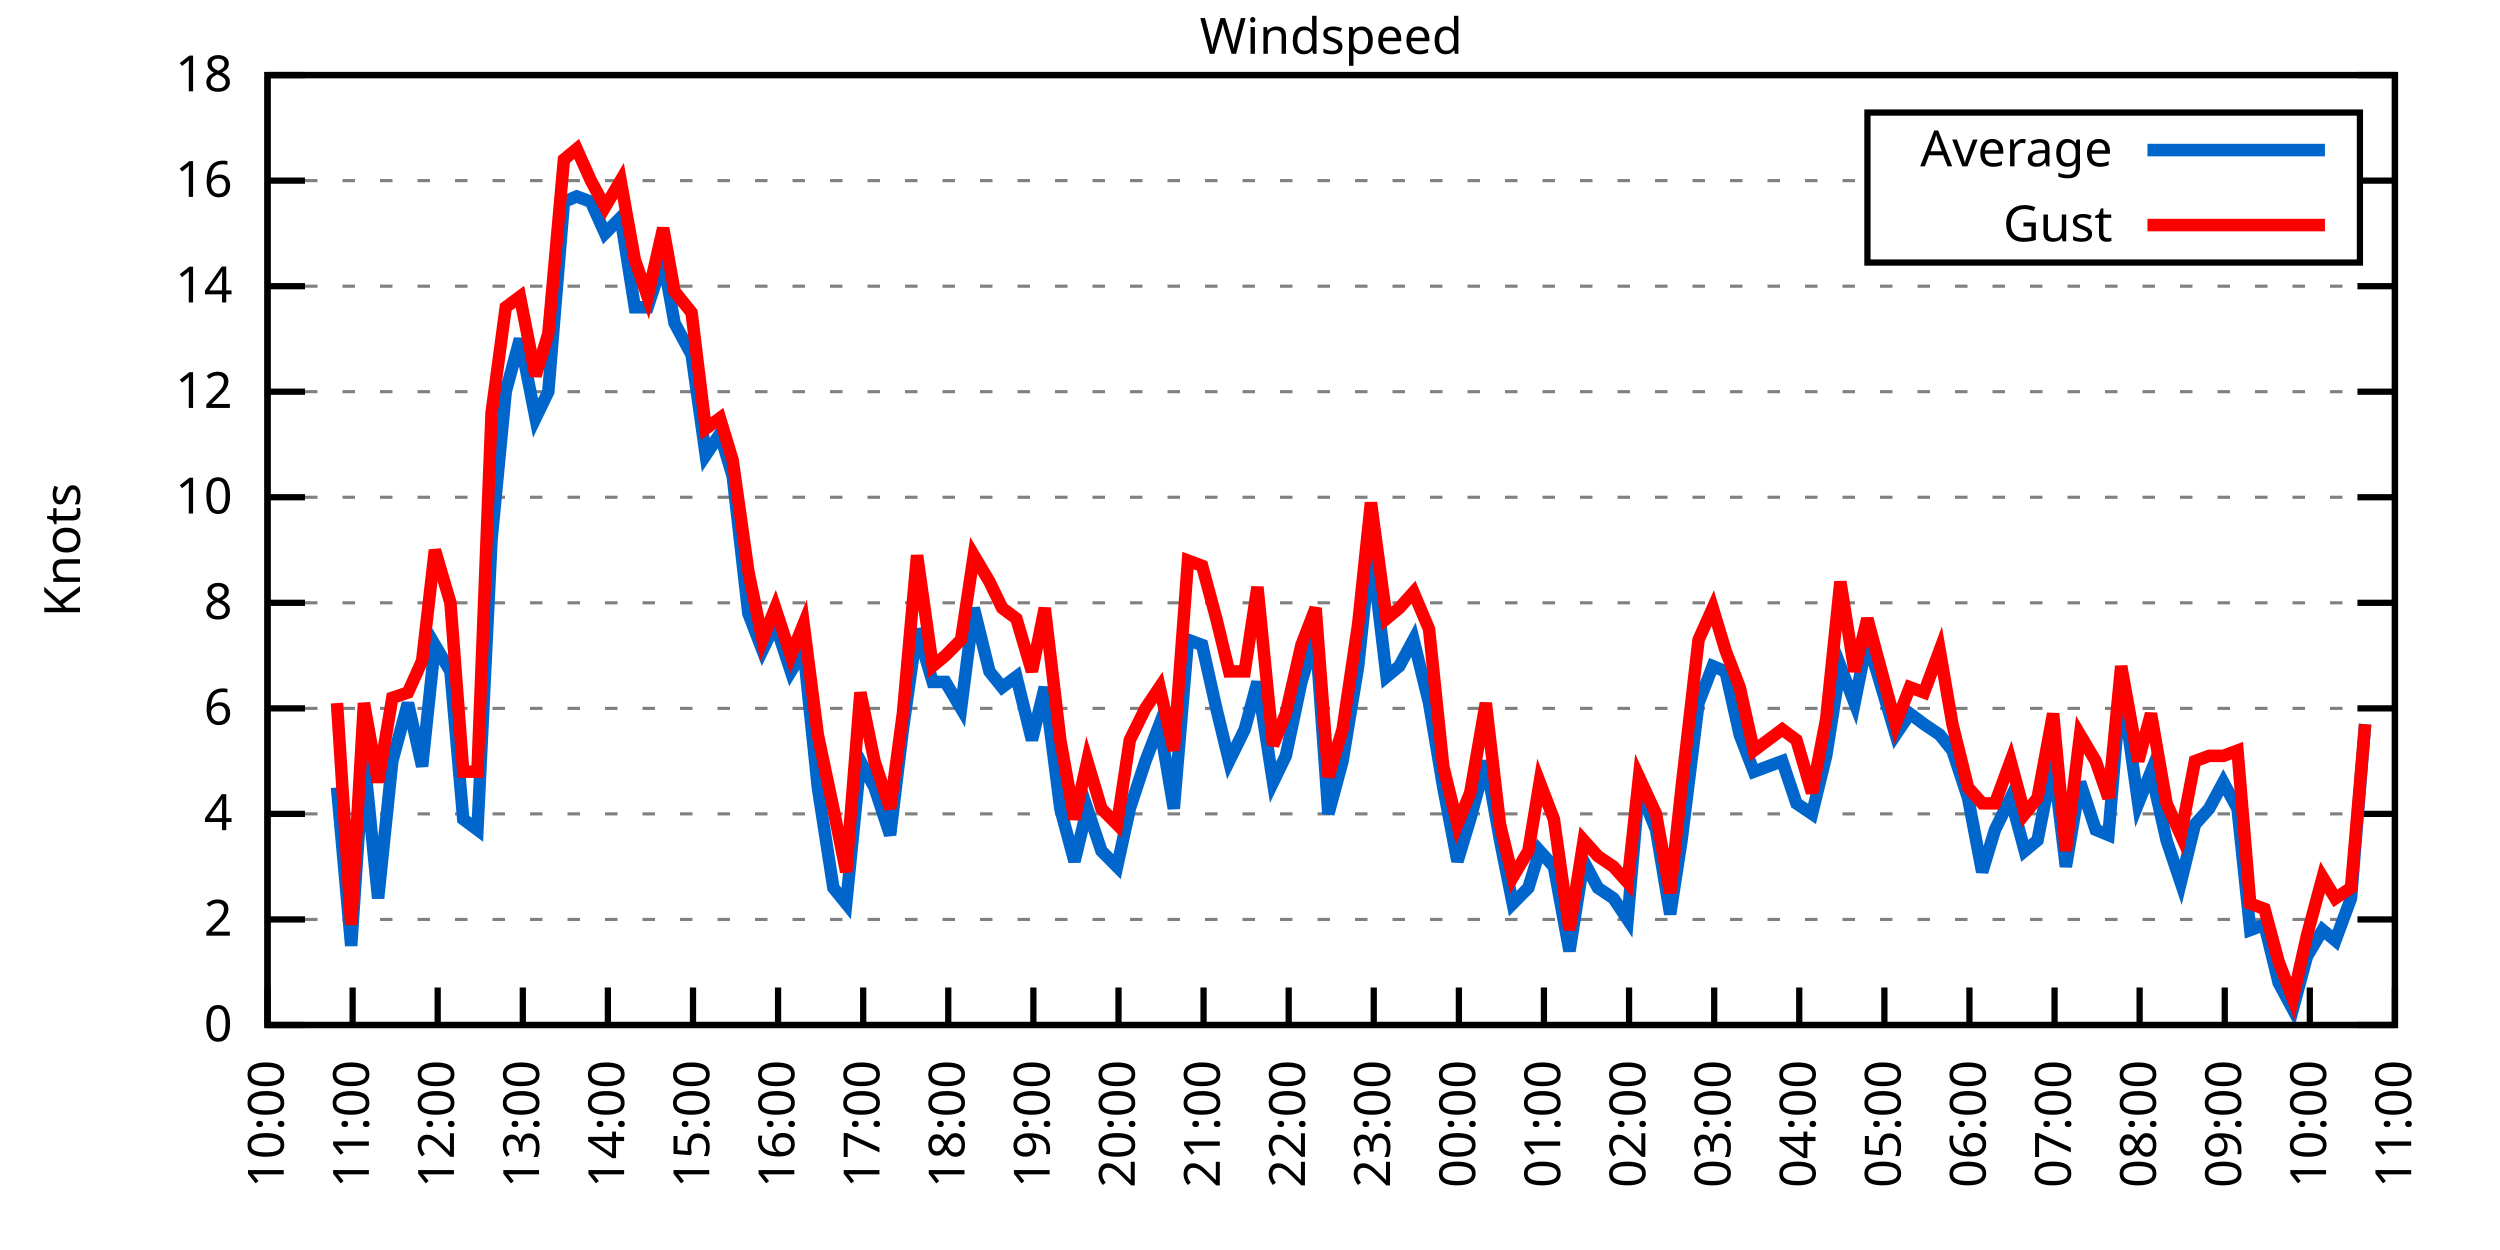
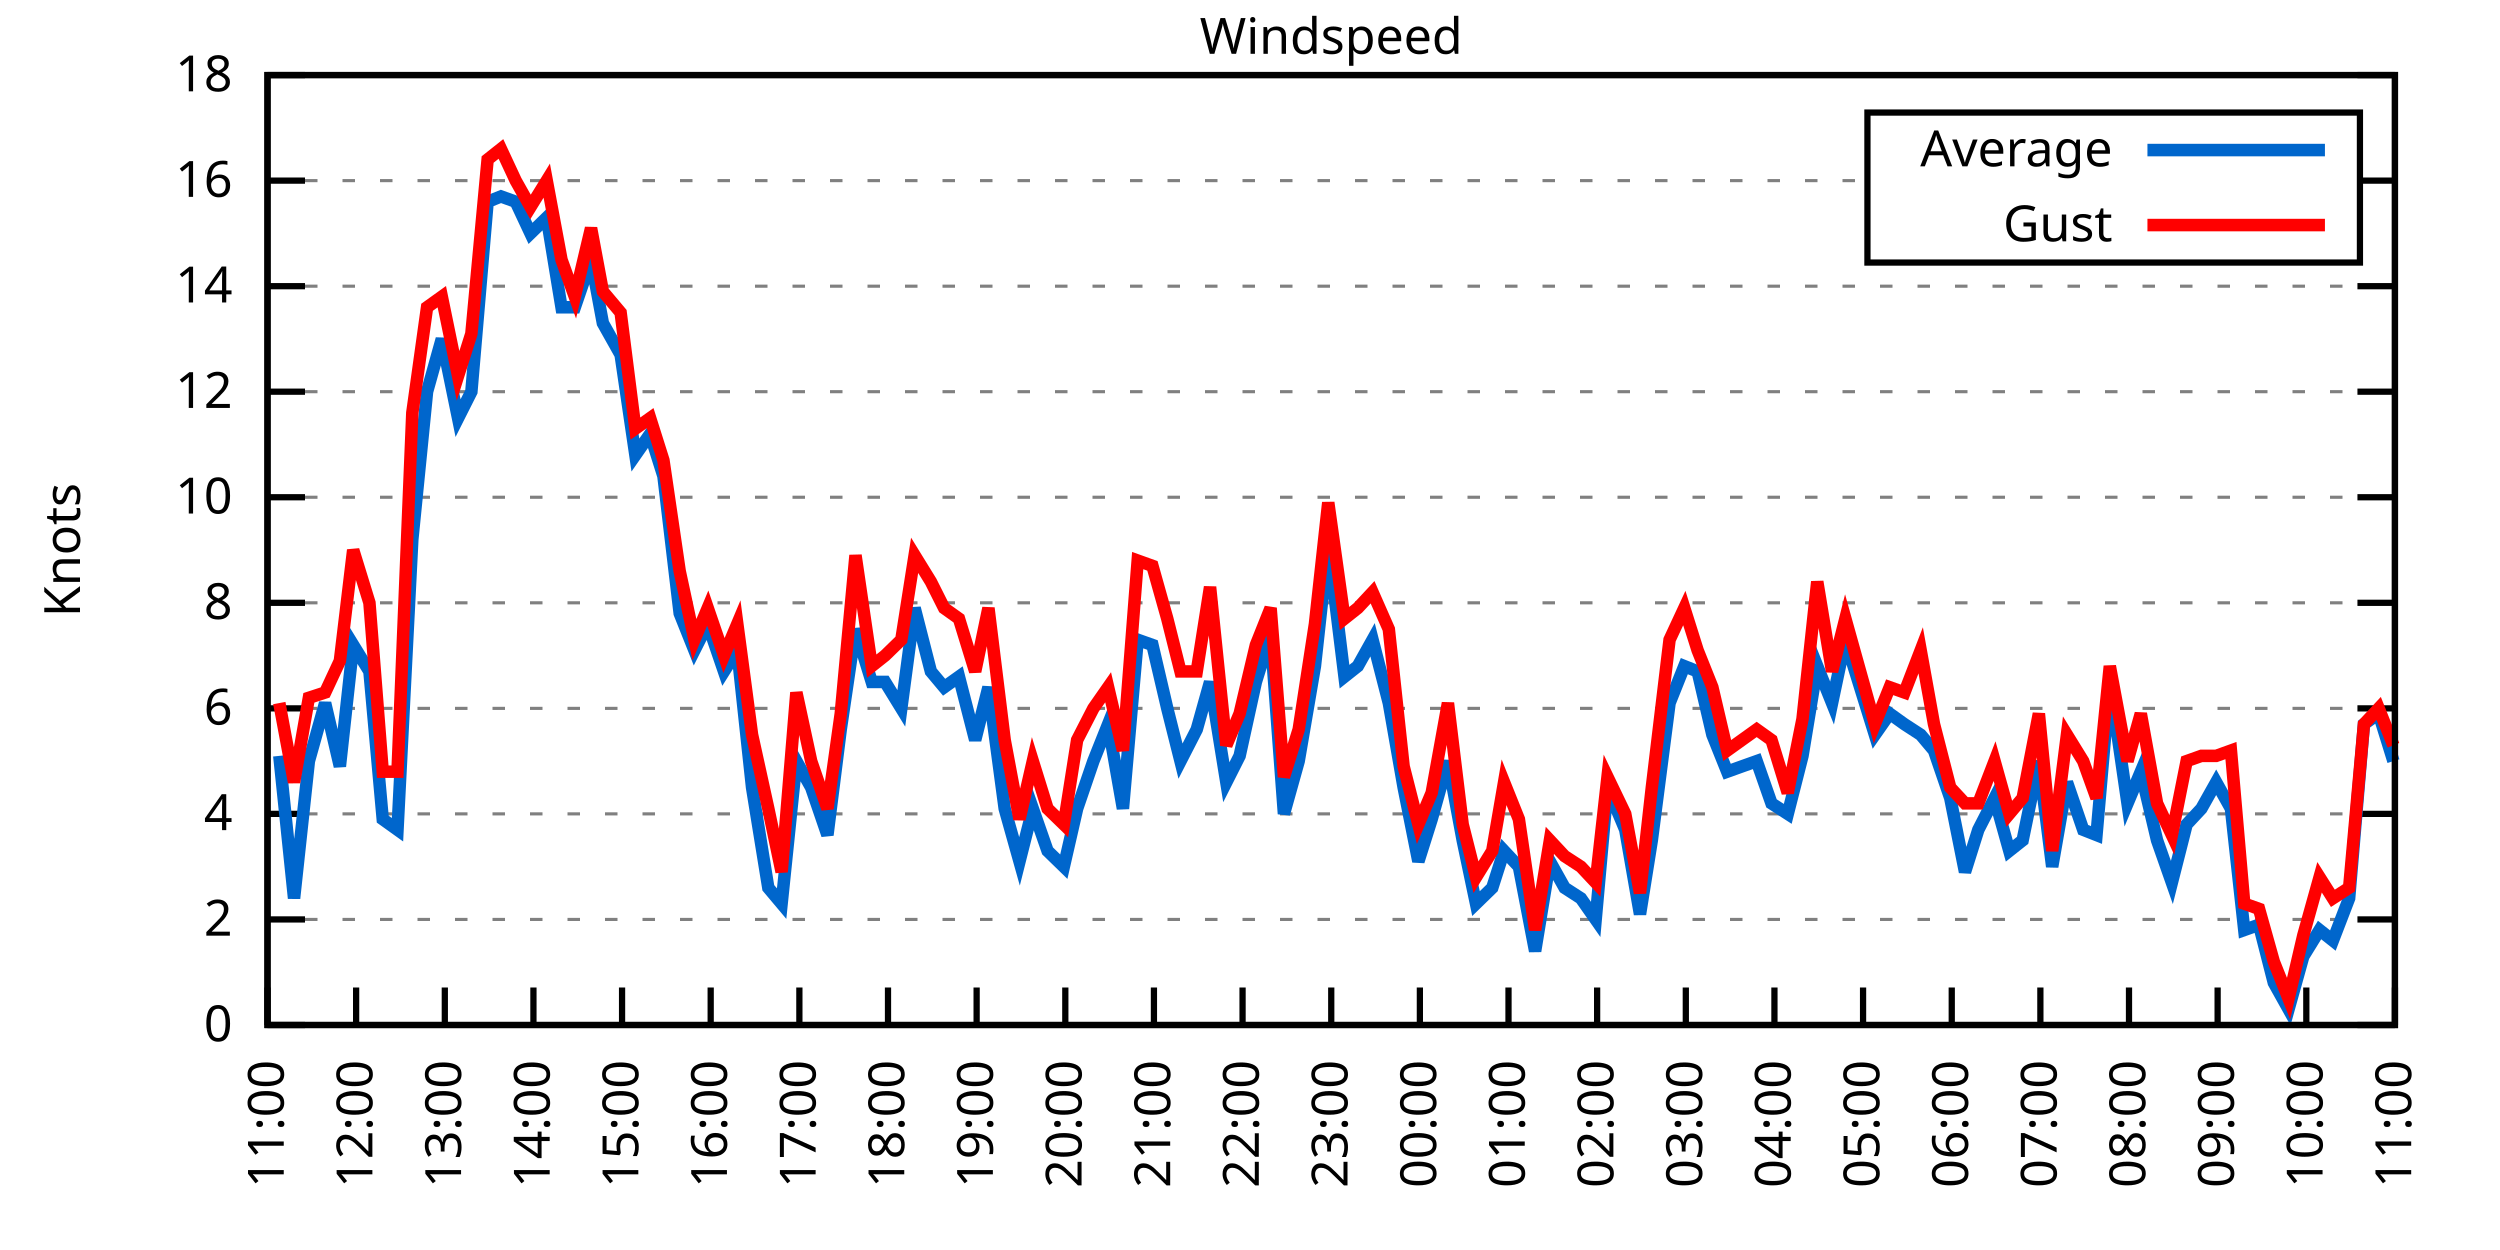
<svg xmlns="http://www.w3.org/2000/svg" xmlns:xlink="http://www.w3.org/1999/xlink" width="400" height="200" viewBox="0 0 400 200">
  <g id="gnuplot_canvas">
    <rect x="0" y="0" width="400" height="200" fill="none" />
    <defs>
      <circle id="gpDot" r="0.5" stroke-width="0.5" stroke="currentColor" />
      <path id="gpPt0" stroke-width="0.333" stroke="currentColor" d="M-1,0 h2 M0,-1 v2" />
      <path id="gpPt1" stroke-width="0.333" stroke="currentColor" d="M-1,-1 L1,1 M1,-1 L-1,1" />
      <path id="gpPt2" stroke-width="0.333" stroke="currentColor" d="M-1,0 L1,0 M0,-1 L0,1 M-1,-1 L1,1 M-1,1 L1,-1" />
      <rect id="gpPt3" stroke-width="0.333" stroke="currentColor" x="-1" y="-1" width="2" height="2" />
      <rect id="gpPt4" stroke-width="0.333" stroke="currentColor" fill="currentColor" x="-1" y="-1" width="2" height="2" />
      <circle id="gpPt5" stroke-width="0.333" stroke="currentColor" cx="0" cy="0" r="1" />
      <use xlink:href="#gpPt5" id="gpPt6" fill="currentColor" stroke="none" />
      <path id="gpPt7" stroke-width="0.333" stroke="currentColor" d="M0,-1.33 L-1.33,0.67 L1.33,0.67 z" />
      <use xlink:href="#gpPt7" id="gpPt8" fill="currentColor" stroke="none" />
      <use xlink:href="#gpPt7" id="gpPt9" stroke="currentColor" transform="rotate(180)" />
      <use xlink:href="#gpPt9" id="gpPt10" fill="currentColor" stroke="none" />
      <use xlink:href="#gpPt3" id="gpPt11" stroke="currentColor" transform="rotate(45)" />
      <use xlink:href="#gpPt11" id="gpPt12" fill="currentColor" stroke="none" />
      <path id="gpPt13" stroke-width="0.333" stroke="currentColor" d="M0,1.330 L1.265,0.411 L0.782,-1.067 L-0.782,-1.076 L-1.265,0.411 z" />
      <use xlink:href="#gpPt13" id="gpPt14" fill="currentColor" stroke="none" />
      <filter id="textbox" filterUnits="objectBoundingBox" x="0" y="0" height="1" width="1">
        <feFlood flood-color="white" flood-opacity="1" result="bgnd" />
        <feComposite in="SourceGraphic" in2="bgnd" operator="atop" />
      </filter>
      <filter id="greybox" filterUnits="objectBoundingBox" x="0" y="0" height="1" width="1">
        <feFlood flood-color="lightgrey" flood-opacity="1" result="grey" />
        <feComposite in="SourceGraphic" in2="grey" operator="atop" />
      </filter>
    </defs>
    <g fill="none" color="white" stroke="currentColor" stroke-width="1.00" stroke-linecap="butt" stroke-linejoin="miter">
</g>
    <g fill="none" color="black" stroke="currentColor" stroke-width="1.00" stroke-linecap="butt" stroke-linejoin="miter">
      <g stroke="none" shape-rendering="crispEdges">
        <polygon fill="rgb(255, 255, 255)" points="42.80,164.00 383.18,164.00 383.18,12.02 42.80,12.02 " />
      </g>
    </g>
    <g fill="none" color="black" stroke="currentColor" stroke-width="1.00" stroke-linecap="butt" stroke-linejoin="miter">
</g>
    <g fill="none" color="black" stroke="black" stroke-width="0.50" stroke-linecap="butt" stroke-linejoin="miter">
</g>
    <g fill="none" color="gray" stroke="currentColor" stroke-width="0.50" stroke-linecap="butt" stroke-linejoin="miter">
      <path stroke="gray" stroke-dasharray="2,4" class="gridline" d="M42.80,164.00 L383.19,164.00  " />
    </g>
    <g fill="none" color="gray" stroke="gray" stroke-width="1.00" stroke-linecap="butt" stroke-linejoin="miter">
</g>
    <g fill="none" color="black" stroke="currentColor" stroke-width="1.00" stroke-linecap="butt" stroke-linejoin="miter">
      <path stroke="black" d="M42.80,164.00 L48.80,164.00 M383.19,164.00 L377.19,164.00  " />
      <g transform="translate(37.20,166.60)" stroke="none" fill="black" font-family="Sans" font-size="8.00" text-anchor="end">
        <text>
          <tspan font-family="Sans"> 0</tspan>
        </text>
      </g>
    </g>
    <g fill="none" color="black" stroke="currentColor" stroke-width="1.00" stroke-linecap="butt" stroke-linejoin="miter">
</g>
    <g fill="none" color="black" stroke="black" stroke-width="0.50" stroke-linecap="butt" stroke-linejoin="miter">
</g>
    <g fill="none" color="gray" stroke="currentColor" stroke-width="0.50" stroke-linecap="butt" stroke-linejoin="miter">
      <path stroke="gray" stroke-dasharray="2,4" class="gridline" d="M42.80,147.11 L383.19,147.11  " />
    </g>
    <g fill="none" color="gray" stroke="gray" stroke-width="1.00" stroke-linecap="butt" stroke-linejoin="miter">
</g>
    <g fill="none" color="black" stroke="currentColor" stroke-width="1.00" stroke-linecap="butt" stroke-linejoin="miter">
      <path stroke="black" d="M42.80,147.11 L48.80,147.11 M383.19,147.11 L377.19,147.11  " />
      <g transform="translate(37.20,149.71)" stroke="none" fill="black" font-family="Sans" font-size="8.00" text-anchor="end">
        <text>
          <tspan font-family="Sans"> 2</tspan>
        </text>
      </g>
    </g>
    <g fill="none" color="black" stroke="currentColor" stroke-width="1.00" stroke-linecap="butt" stroke-linejoin="miter">
</g>
    <g fill="none" color="black" stroke="black" stroke-width="0.50" stroke-linecap="butt" stroke-linejoin="miter">
</g>
    <g fill="none" color="gray" stroke="currentColor" stroke-width="0.50" stroke-linecap="butt" stroke-linejoin="miter">
      <path stroke="gray" stroke-dasharray="2,4" class="gridline" d="M42.80,130.22 L383.19,130.22  " />
    </g>
    <g fill="none" color="gray" stroke="gray" stroke-width="1.00" stroke-linecap="butt" stroke-linejoin="miter">
</g>
    <g fill="none" color="black" stroke="currentColor" stroke-width="1.00" stroke-linecap="butt" stroke-linejoin="miter">
      <path stroke="black" d="M42.80,130.22 L48.80,130.22 M383.19,130.22 L377.19,130.22  " />
      <g transform="translate(37.20,132.82)" stroke="none" fill="black" font-family="Sans" font-size="8.00" text-anchor="end">
        <text>
          <tspan font-family="Sans"> 4</tspan>
        </text>
      </g>
    </g>
    <g fill="none" color="black" stroke="currentColor" stroke-width="1.00" stroke-linecap="butt" stroke-linejoin="miter">
</g>
    <g fill="none" color="black" stroke="black" stroke-width="0.50" stroke-linecap="butt" stroke-linejoin="miter">
</g>
    <g fill="none" color="gray" stroke="currentColor" stroke-width="0.50" stroke-linecap="butt" stroke-linejoin="miter">
      <path stroke="gray" stroke-dasharray="2,4" class="gridline" d="M42.80,113.34 L383.19,113.34  " />
    </g>
    <g fill="none" color="gray" stroke="gray" stroke-width="1.00" stroke-linecap="butt" stroke-linejoin="miter">
</g>
    <g fill="none" color="black" stroke="currentColor" stroke-width="1.00" stroke-linecap="butt" stroke-linejoin="miter">
      <path stroke="black" d="M42.80,113.34 L48.80,113.34 M383.19,113.34 L377.19,113.34  " />
      <g transform="translate(37.20,115.94)" stroke="none" fill="black" font-family="Sans" font-size="8.00" text-anchor="end">
        <text>
          <tspan font-family="Sans"> 6</tspan>
        </text>
      </g>
    </g>
    <g fill="none" color="black" stroke="currentColor" stroke-width="1.00" stroke-linecap="butt" stroke-linejoin="miter">
</g>
    <g fill="none" color="black" stroke="black" stroke-width="0.50" stroke-linecap="butt" stroke-linejoin="miter">
</g>
    <g fill="none" color="gray" stroke="currentColor" stroke-width="0.50" stroke-linecap="butt" stroke-linejoin="miter">
      <path stroke="gray" stroke-dasharray="2,4" class="gridline" d="M42.80,96.45 L383.19,96.45  " />
    </g>
    <g fill="none" color="gray" stroke="gray" stroke-width="1.00" stroke-linecap="butt" stroke-linejoin="miter">
</g>
    <g fill="none" color="black" stroke="currentColor" stroke-width="1.00" stroke-linecap="butt" stroke-linejoin="miter">
      <path stroke="black" d="M42.80,96.45 L48.80,96.45 M383.19,96.45 L377.19,96.45  " />
      <g transform="translate(37.20,99.05)" stroke="none" fill="black" font-family="Sans" font-size="8.00" text-anchor="end">
        <text>
          <tspan font-family="Sans"> 8</tspan>
        </text>
      </g>
    </g>
    <g fill="none" color="black" stroke="currentColor" stroke-width="1.00" stroke-linecap="butt" stroke-linejoin="miter">
</g>
    <g fill="none" color="black" stroke="black" stroke-width="0.50" stroke-linecap="butt" stroke-linejoin="miter">
</g>
    <g fill="none" color="gray" stroke="currentColor" stroke-width="0.50" stroke-linecap="butt" stroke-linejoin="miter">
      <path stroke="gray" stroke-dasharray="2,4" class="gridline" d="M42.80,79.56 L383.19,79.56  " />
    </g>
    <g fill="none" color="gray" stroke="gray" stroke-width="1.00" stroke-linecap="butt" stroke-linejoin="miter">
</g>
    <g fill="none" color="black" stroke="currentColor" stroke-width="1.00" stroke-linecap="butt" stroke-linejoin="miter">
      <path stroke="black" d="M42.80,79.56 L48.80,79.56 M383.19,79.56 L377.19,79.56  " />
      <g transform="translate(37.20,82.16)" stroke="none" fill="black" font-family="Sans" font-size="8.00" text-anchor="end">
        <text>
          <tspan font-family="Sans"> 10</tspan>
        </text>
      </g>
    </g>
    <g fill="none" color="black" stroke="currentColor" stroke-width="1.00" stroke-linecap="butt" stroke-linejoin="miter">
</g>
    <g fill="none" color="black" stroke="black" stroke-width="0.50" stroke-linecap="butt" stroke-linejoin="miter">
</g>
    <g fill="none" color="gray" stroke="currentColor" stroke-width="0.50" stroke-linecap="butt" stroke-linejoin="miter">
      <path stroke="gray" stroke-dasharray="2,4" class="gridline" d="M42.80,62.67 L383.19,62.67  " />
    </g>
    <g fill="none" color="gray" stroke="gray" stroke-width="1.00" stroke-linecap="butt" stroke-linejoin="miter">
</g>
    <g fill="none" color="black" stroke="currentColor" stroke-width="1.00" stroke-linecap="butt" stroke-linejoin="miter">
      <path stroke="black" d="M42.80,62.67 L48.80,62.67 M383.19,62.67 L377.19,62.67  " />
      <g transform="translate(37.20,65.27)" stroke="none" fill="black" font-family="Sans" font-size="8.00" text-anchor="end">
        <text>
          <tspan font-family="Sans"> 12</tspan>
        </text>
      </g>
    </g>
    <g fill="none" color="black" stroke="currentColor" stroke-width="1.00" stroke-linecap="butt" stroke-linejoin="miter">
</g>
    <g fill="none" color="black" stroke="black" stroke-width="0.50" stroke-linecap="butt" stroke-linejoin="miter">
</g>
    <g fill="none" color="gray" stroke="currentColor" stroke-width="0.50" stroke-linecap="butt" stroke-linejoin="miter">
      <path stroke="gray" stroke-dasharray="2,4" class="gridline" d="M42.80,45.79 L383.19,45.79  " />
    </g>
    <g fill="none" color="gray" stroke="gray" stroke-width="1.00" stroke-linecap="butt" stroke-linejoin="miter">
</g>
    <g fill="none" color="black" stroke="currentColor" stroke-width="1.00" stroke-linecap="butt" stroke-linejoin="miter">
      <path stroke="black" d="M42.80,45.79 L48.80,45.79 M383.19,45.79 L377.19,45.79  " />
      <g transform="translate(37.20,48.39)" stroke="none" fill="black" font-family="Sans" font-size="8.00" text-anchor="end">
        <text>
          <tspan font-family="Sans"> 14</tspan>
        </text>
      </g>
    </g>
    <g fill="none" color="black" stroke="currentColor" stroke-width="1.00" stroke-linecap="butt" stroke-linejoin="miter">
</g>
    <g fill="none" color="black" stroke="black" stroke-width="0.50" stroke-linecap="butt" stroke-linejoin="miter">
</g>
    <g fill="none" color="gray" stroke="currentColor" stroke-width="0.50" stroke-linecap="butt" stroke-linejoin="miter">
      <path stroke="gray" stroke-dasharray="2,4" class="gridline" d="M42.80,28.90 L298.79,28.90 M377.59,28.90 L383.19,28.90  " />
    </g>
    <g fill="none" color="gray" stroke="gray" stroke-width="1.00" stroke-linecap="butt" stroke-linejoin="miter">
</g>
    <g fill="none" color="black" stroke="currentColor" stroke-width="1.00" stroke-linecap="butt" stroke-linejoin="miter">
      <path stroke="black" d="M42.80,28.90 L48.80,28.90 M383.19,28.90 L377.19,28.90  " />
      <g transform="translate(37.20,31.50)" stroke="none" fill="black" font-family="Sans" font-size="8.00" text-anchor="end">
        <text>
          <tspan font-family="Sans"> 16</tspan>
        </text>
      </g>
    </g>
    <g fill="none" color="black" stroke="currentColor" stroke-width="1.00" stroke-linecap="butt" stroke-linejoin="miter">
</g>
    <g fill="none" color="black" stroke="black" stroke-width="0.50" stroke-linecap="butt" stroke-linejoin="miter">
</g>
    <g fill="none" color="gray" stroke="currentColor" stroke-width="0.50" stroke-linecap="butt" stroke-linejoin="miter">
      <path stroke="gray" stroke-dasharray="2,4" class="gridline" d="M42.80,12.01 L383.19,12.01  " />
    </g>
    <g fill="none" color="gray" stroke="gray" stroke-width="1.00" stroke-linecap="butt" stroke-linejoin="miter">
</g>
    <g fill="none" color="black" stroke="currentColor" stroke-width="1.00" stroke-linecap="butt" stroke-linejoin="miter">
      <path stroke="black" d="M42.80,12.01 L48.80,12.01 M383.19,12.01 L377.19,12.01  " />
      <g transform="translate(37.20,14.61)" stroke="none" fill="black" font-family="Sans" font-size="8.00" text-anchor="end">
        <text>
          <tspan font-family="Sans"> 18</tspan>
        </text>
      </g>
    </g>
    <g fill="none" color="black" stroke="currentColor" stroke-width="1.00" stroke-linecap="butt" stroke-linejoin="miter">
      <path stroke="black" d="M42.80,164.00 L42.80,158.00  " />
      <g transform="translate(45.40,169.60) rotate(270.00)" stroke="none" fill="black" font-family="Sans" font-size="8.00" text-anchor="end">
        <text>
-           <tspan font-family="Sans">10:00</tspan>
-         </text>
-       </g>
-     </g>
-     <g fill="none" color="black" stroke="currentColor" stroke-width="1.00" stroke-linecap="butt" stroke-linejoin="miter">
-       <path stroke="black" d="M56.42,164.00 L56.42,158.00  " />
-       <g transform="translate(59.02,169.60) rotate(270.00)" stroke="none" fill="black" font-family="Sans" font-size="8.00" text-anchor="end">
-         <text>
          <tspan font-family="Sans">11:00</tspan>
        </text>
      </g>
    </g>
    <g fill="none" color="black" stroke="currentColor" stroke-width="1.00" stroke-linecap="butt" stroke-linejoin="miter">
-       <path stroke="black" d="M70.03,164.00 L70.03,158.00  " />
-       <g transform="translate(72.63,169.60) rotate(270.00)" stroke="none" fill="black" font-family="Sans" font-size="8.00" text-anchor="end">
+       <path stroke="black" d="M56.98,164.00 L56.98,158.00  " />
+       <g transform="translate(59.58,169.60) rotate(270.00)" stroke="none" fill="black" font-family="Sans" font-size="8.00" text-anchor="end">
        <text>
          <tspan font-family="Sans">12:00</tspan>
        </text>
      </g>
    </g>
    <g fill="none" color="black" stroke="currentColor" stroke-width="1.00" stroke-linecap="butt" stroke-linejoin="miter">
-       <path stroke="black" d="M83.65,164.00 L83.65,158.00  " />
-       <g transform="translate(86.25,169.60) rotate(270.00)" stroke="none" fill="black" font-family="Sans" font-size="8.00" text-anchor="end">
+       <path stroke="black" d="M71.17,164.00 L71.17,158.00  " />
+       <g transform="translate(73.77,169.60) rotate(270.00)" stroke="none" fill="black" font-family="Sans" font-size="8.00" text-anchor="end">
        <text>
          <tspan font-family="Sans">13:00</tspan>
        </text>
      </g>
    </g>
    <g fill="none" color="black" stroke="currentColor" stroke-width="1.00" stroke-linecap="butt" stroke-linejoin="miter">
-       <path stroke="black" d="M97.26,164.00 L97.26,158.00  " />
-       <g transform="translate(99.86,169.60) rotate(270.00)" stroke="none" fill="black" font-family="Sans" font-size="8.00" text-anchor="end">
+       <path stroke="black" d="M85.35,164.00 L85.35,158.00  " />
+       <g transform="translate(87.95,169.60) rotate(270.00)" stroke="none" fill="black" font-family="Sans" font-size="8.00" text-anchor="end">
        <text>
          <tspan font-family="Sans">14:00</tspan>
        </text>
      </g>
    </g>
    <g fill="none" color="black" stroke="currentColor" stroke-width="1.00" stroke-linecap="butt" stroke-linejoin="miter">
-       <path stroke="black" d="M110.88,164.00 L110.88,158.00  " />
-       <g transform="translate(113.48,169.60) rotate(270.00)" stroke="none" fill="black" font-family="Sans" font-size="8.00" text-anchor="end">
+       <path stroke="black" d="M99.53,164.00 L99.53,158.00  " />
+       <g transform="translate(102.13,169.60) rotate(270.00)" stroke="none" fill="black" font-family="Sans" font-size="8.00" text-anchor="end">
        <text>
          <tspan font-family="Sans">15:00</tspan>
        </text>
      </g>
    </g>
    <g fill="none" color="black" stroke="currentColor" stroke-width="1.00" stroke-linecap="butt" stroke-linejoin="miter">
-       <path stroke="black" d="M124.49,164.00 L124.49,158.00  " />
-       <g transform="translate(127.09,169.60) rotate(270.00)" stroke="none" fill="black" font-family="Sans" font-size="8.00" text-anchor="end">
+       <path stroke="black" d="M113.71,164.00 L113.71,158.00  " />
+       <g transform="translate(116.31,169.60) rotate(270.00)" stroke="none" fill="black" font-family="Sans" font-size="8.00" text-anchor="end">
        <text>
          <tspan font-family="Sans">16:00</tspan>
        </text>
      </g>
    </g>
    <g fill="none" color="black" stroke="currentColor" stroke-width="1.00" stroke-linecap="butt" stroke-linejoin="miter">
-       <path stroke="black" d="M138.11,164.00 L138.11,158.00  " />
-       <g transform="translate(140.71,169.60) rotate(270.00)" stroke="none" fill="black" font-family="Sans" font-size="8.00" text-anchor="end">
+       <path stroke="black" d="M127.90,164.00 L127.90,158.00  " />
+       <g transform="translate(130.50,169.60) rotate(270.00)" stroke="none" fill="black" font-family="Sans" font-size="8.00" text-anchor="end">
        <text>
          <tspan font-family="Sans">17:00</tspan>
        </text>
      </g>
    </g>
    <g fill="none" color="black" stroke="currentColor" stroke-width="1.00" stroke-linecap="butt" stroke-linejoin="miter">
-       <path stroke="black" d="M151.72,164.00 L151.72,158.00  " />
-       <g transform="translate(154.32,169.60) rotate(270.00)" stroke="none" fill="black" font-family="Sans" font-size="8.00" text-anchor="end">
+       <path stroke="black" d="M142.08,164.00 L142.08,158.00  " />
+       <g transform="translate(144.68,169.60) rotate(270.00)" stroke="none" fill="black" font-family="Sans" font-size="8.00" text-anchor="end">
        <text>
          <tspan font-family="Sans">18:00</tspan>
        </text>
      </g>
    </g>
    <g fill="none" color="black" stroke="currentColor" stroke-width="1.00" stroke-linecap="butt" stroke-linejoin="miter">
-       <path stroke="black" d="M165.34,164.00 L165.34,158.00  " />
-       <g transform="translate(167.94,169.60) rotate(270.00)" stroke="none" fill="black" font-family="Sans" font-size="8.00" text-anchor="end">
+       <path stroke="black" d="M156.26,164.00 L156.26,158.00  " />
+       <g transform="translate(158.86,169.60) rotate(270.00)" stroke="none" fill="black" font-family="Sans" font-size="8.00" text-anchor="end">
        <text>
          <tspan font-family="Sans">19:00</tspan>
        </text>
      </g>
    </g>
    <g fill="none" color="black" stroke="currentColor" stroke-width="1.00" stroke-linecap="butt" stroke-linejoin="miter">
-       <path stroke="black" d="M178.96,164.00 L178.96,158.00  " />
-       <g transform="translate(181.56,169.60) rotate(270.00)" stroke="none" fill="black" font-family="Sans" font-size="8.00" text-anchor="end">
+       <path stroke="black" d="M170.45,164.00 L170.45,158.00  " />
+       <g transform="translate(173.05,169.60) rotate(270.00)" stroke="none" fill="black" font-family="Sans" font-size="8.00" text-anchor="end">
        <text>
          <tspan font-family="Sans">20:00</tspan>
        </text>
      </g>
    </g>
    <g fill="none" color="black" stroke="currentColor" stroke-width="1.00" stroke-linecap="butt" stroke-linejoin="miter">
-       <path stroke="black" d="M192.57,164.00 L192.57,158.00  " />
-       <g transform="translate(195.17,169.60) rotate(270.00)" stroke="none" fill="black" font-family="Sans" font-size="8.00" text-anchor="end">
+       <path stroke="black" d="M184.63,164.00 L184.63,158.00  " />
+       <g transform="translate(187.23,169.60) rotate(270.00)" stroke="none" fill="black" font-family="Sans" font-size="8.00" text-anchor="end">
        <text>
          <tspan font-family="Sans">21:00</tspan>
        </text>
      </g>
    </g>
    <g fill="none" color="black" stroke="currentColor" stroke-width="1.00" stroke-linecap="butt" stroke-linejoin="miter">
-       <path stroke="black" d="M206.19,164.00 L206.19,158.00  " />
-       <g transform="translate(208.79,169.60) rotate(270.00)" stroke="none" fill="black" font-family="Sans" font-size="8.00" text-anchor="end">
+       <path stroke="black" d="M198.81,164.00 L198.81,158.00  " />
+       <g transform="translate(201.41,169.60) rotate(270.00)" stroke="none" fill="black" font-family="Sans" font-size="8.00" text-anchor="end">
        <text>
          <tspan font-family="Sans">22:00</tspan>
        </text>
      </g>
    </g>
    <g fill="none" color="black" stroke="currentColor" stroke-width="1.00" stroke-linecap="butt" stroke-linejoin="miter">
-       <path stroke="black" d="M219.80,164.00 L219.80,158.00  " />
-       <g transform="translate(222.40,169.60) rotate(270.00)" stroke="none" fill="black" font-family="Sans" font-size="8.00" text-anchor="end">
+       <path stroke="black" d="M213.00,164.00 L213.00,158.00  " />
+       <g transform="translate(215.60,169.60) rotate(270.00)" stroke="none" fill="black" font-family="Sans" font-size="8.00" text-anchor="end">
        <text>
          <tspan font-family="Sans">23:00</tspan>
        </text>
      </g>
    </g>
    <g fill="none" color="black" stroke="currentColor" stroke-width="1.00" stroke-linecap="butt" stroke-linejoin="miter">
-       <path stroke="black" d="M233.42,164.00 L233.42,158.00  " />
-       <g transform="translate(236.02,169.60) rotate(270.00)" stroke="none" fill="black" font-family="Sans" font-size="8.00" text-anchor="end">
+       <path stroke="black" d="M227.18,164.00 L227.18,158.00  " />
+       <g transform="translate(229.78,169.60) rotate(270.00)" stroke="none" fill="black" font-family="Sans" font-size="8.00" text-anchor="end">
        <text>
          <tspan font-family="Sans">00:00</tspan>
        </text>
      </g>
    </g>
    <g fill="none" color="black" stroke="currentColor" stroke-width="1.00" stroke-linecap="butt" stroke-linejoin="miter">
-       <path stroke="black" d="M247.03,164.00 L247.03,158.00  " />
-       <g transform="translate(249.63,169.60) rotate(270.00)" stroke="none" fill="black" font-family="Sans" font-size="8.00" text-anchor="end">
+       <path stroke="black" d="M241.36,164.00 L241.36,158.00  " />
+       <g transform="translate(243.96,169.60) rotate(270.00)" stroke="none" fill="black" font-family="Sans" font-size="8.00" text-anchor="end">
        <text>
          <tspan font-family="Sans">01:00</tspan>
        </text>
      </g>
    </g>
    <g fill="none" color="black" stroke="currentColor" stroke-width="1.00" stroke-linecap="butt" stroke-linejoin="miter">
-       <path stroke="black" d="M260.65,164.00 L260.65,158.00  " />
-       <g transform="translate(263.25,169.60) rotate(270.00)" stroke="none" fill="black" font-family="Sans" font-size="8.00" text-anchor="end">
+       <path stroke="black" d="M255.54,164.00 L255.54,158.00  " />
+       <g transform="translate(258.14,169.60) rotate(270.00)" stroke="none" fill="black" font-family="Sans" font-size="8.00" text-anchor="end">
        <text>
          <tspan font-family="Sans">02:00</tspan>
        </text>
      </g>
    </g>
    <g fill="none" color="black" stroke="currentColor" stroke-width="1.00" stroke-linecap="butt" stroke-linejoin="miter">
-       <path stroke="black" d="M274.27,164.00 L274.27,158.00  " />
-       <g transform="translate(276.87,169.60) rotate(270.00)" stroke="none" fill="black" font-family="Sans" font-size="8.00" text-anchor="end">
+       <path stroke="black" d="M269.73,164.00 L269.73,158.00  " />
+       <g transform="translate(272.33,169.60) rotate(270.00)" stroke="none" fill="black" font-family="Sans" font-size="8.00" text-anchor="end">
        <text>
          <tspan font-family="Sans">03:00</tspan>
        </text>
      </g>
    </g>
    <g fill="none" color="black" stroke="currentColor" stroke-width="1.00" stroke-linecap="butt" stroke-linejoin="miter">
-       <path stroke="black" d="M287.88,164.00 L287.88,158.00  " />
-       <g transform="translate(290.48,169.60) rotate(270.00)" stroke="none" fill="black" font-family="Sans" font-size="8.00" text-anchor="end">
+       <path stroke="black" d="M283.91,164.00 L283.91,158.00  " />
+       <g transform="translate(286.51,169.60) rotate(270.00)" stroke="none" fill="black" font-family="Sans" font-size="8.00" text-anchor="end">
        <text>
          <tspan font-family="Sans">04:00</tspan>
        </text>
      </g>
    </g>
    <g fill="none" color="black" stroke="currentColor" stroke-width="1.00" stroke-linecap="butt" stroke-linejoin="miter">
-       <path stroke="black" d="M301.50,164.00 L301.50,158.00  " />
-       <g transform="translate(304.10,169.60) rotate(270.00)" stroke="none" fill="black" font-family="Sans" font-size="8.00" text-anchor="end">
+       <path stroke="black" d="M298.09,164.00 L298.09,158.00  " />
+       <g transform="translate(300.69,169.60) rotate(270.00)" stroke="none" fill="black" font-family="Sans" font-size="8.00" text-anchor="end">
        <text>
          <tspan font-family="Sans">05:00</tspan>
        </text>
      </g>
    </g>
    <g fill="none" color="black" stroke="currentColor" stroke-width="1.00" stroke-linecap="butt" stroke-linejoin="miter">
-       <path stroke="black" d="M315.11,164.00 L315.11,158.00  " />
-       <g transform="translate(317.71,169.60) rotate(270.00)" stroke="none" fill="black" font-family="Sans" font-size="8.00" text-anchor="end">
+       <path stroke="black" d="M312.28,164.00 L312.28,158.00  " />
+       <g transform="translate(314.88,169.60) rotate(270.00)" stroke="none" fill="black" font-family="Sans" font-size="8.00" text-anchor="end">
        <text>
          <tspan font-family="Sans">06:00</tspan>
        </text>
      </g>
    </g>
    <g fill="none" color="black" stroke="currentColor" stroke-width="1.00" stroke-linecap="butt" stroke-linejoin="miter">
-       <path stroke="black" d="M328.73,164.00 L328.73,158.00  " />
-       <g transform="translate(331.33,169.60) rotate(270.00)" stroke="none" fill="black" font-family="Sans" font-size="8.00" text-anchor="end">
+       <path stroke="black" d="M326.46,164.00 L326.46,158.00  " />
+       <g transform="translate(329.06,169.60) rotate(270.00)" stroke="none" fill="black" font-family="Sans" font-size="8.00" text-anchor="end">
        <text>
          <tspan font-family="Sans">07:00</tspan>
        </text>
      </g>
    </g>
    <g fill="none" color="black" stroke="currentColor" stroke-width="1.00" stroke-linecap="butt" stroke-linejoin="miter">
-       <path stroke="black" d="M342.34,164.00 L342.34,158.00  " />
-       <g transform="translate(344.94,169.60) rotate(270.00)" stroke="none" fill="black" font-family="Sans" font-size="8.00" text-anchor="end">
+       <path stroke="black" d="M340.64,164.00 L340.64,158.00  " />
+       <g transform="translate(343.24,169.60) rotate(270.00)" stroke="none" fill="black" font-family="Sans" font-size="8.00" text-anchor="end">
        <text>
          <tspan font-family="Sans">08:00</tspan>
        </text>
      </g>
    </g>
    <g fill="none" color="black" stroke="currentColor" stroke-width="1.00" stroke-linecap="butt" stroke-linejoin="miter">
-       <path stroke="black" d="M355.96,164.00 L355.96,158.00  " />
-       <g transform="translate(358.56,169.60) rotate(270.00)" stroke="none" fill="black" font-family="Sans" font-size="8.00" text-anchor="end">
+       <path stroke="black" d="M354.82,164.00 L354.82,158.00  " />
+       <g transform="translate(357.42,169.60) rotate(270.00)" stroke="none" fill="black" font-family="Sans" font-size="8.00" text-anchor="end">
        <text>
          <tspan font-family="Sans">09:00</tspan>
        </text>
      </g>
    </g>
    <g fill="none" color="black" stroke="currentColor" stroke-width="1.00" stroke-linecap="butt" stroke-linejoin="miter">
-       <path stroke="black" d="M369.57,164.00 L369.57,158.00  " />
-       <g transform="translate(372.17,169.60) rotate(270.00)" stroke="none" fill="black" font-family="Sans" font-size="8.00" text-anchor="end">
+       <path stroke="black" d="M369.01,164.00 L369.01,158.00  " />
+       <g transform="translate(371.61,169.60) rotate(270.00)" stroke="none" fill="black" font-family="Sans" font-size="8.00" text-anchor="end">
        <text>
          <tspan font-family="Sans">10:00</tspan>
        </text>
      </g>
    </g>
    <g fill="none" color="black" stroke="currentColor" stroke-width="1.00" stroke-linecap="butt" stroke-linejoin="miter">
      <path stroke="black" d="M383.19,164.00 L383.19,158.00  " />
      <g transform="translate(385.79,169.60) rotate(270.00)" stroke="none" fill="black" font-family="Sans" font-size="8.00" text-anchor="end">
        <text>
          <tspan font-family="Sans">11:00</tspan>
        </text>
      </g>
    </g>
    <g fill="none" color="black" stroke="currentColor" stroke-width="1.00" stroke-linecap="butt" stroke-linejoin="miter">
</g>
    <g fill="none" color="black" stroke="currentColor" stroke-width="1.00" stroke-linecap="butt" stroke-linejoin="miter">
      <path stroke="black" d="M42.80,12.01 L42.80,164.00 L383.19,164.00 L383.19,12.01 L42.80,12.01 Z  " />
    </g>
    <g fill="none" color="black" stroke="currentColor" stroke-width="1.00" stroke-linecap="butt" stroke-linejoin="miter">
</g>
    <g fill="none" color="black" stroke="currentColor" stroke-width="1.00" stroke-linecap="butt" stroke-linejoin="miter">
      <path stroke="black" d="M298.79,42.01 L298.79,18.01 L377.59,18.01 L377.59,42.01 L298.79,42.01 Z  " />
    </g>
    <g id="Windspeed_plot_1">
      <g fill="none" color="white" stroke="black" stroke-width="2.00" stroke-linecap="butt" stroke-linejoin="miter">
</g>
      <g fill="none" color="black" stroke="currentColor" stroke-width="2.00" stroke-linecap="butt" stroke-linejoin="miter">
        <g transform="translate(337.99,26.61)" stroke="none" fill="black" font-family="Sans" font-size="8.00" text-anchor="end">
          <text>
            <tspan font-family="Sans">Average</tspan>
          </text>
        </g>
      </g>
      <g fill="none" color="black" stroke="currentColor" stroke-width="2.00" stroke-linecap="butt" stroke-linejoin="miter">
-         <path stroke="rgb(  0, 102, 204)" d="M343.59,24.01 L371.99,24.01 M53.92,126.00 L56.19,151.33 L58.23,120.94 L60.50,143.73 L62.77,121.78 L65.27,112.49   L67.54,122.62 L69.58,103.20 L72.07,107.43 L74.12,131.07 L76.39,132.76 L78.65,86.32 L80.92,62.67 L83.19,54.23   L85.69,66.90 L87.73,62.67 L90.23,32.28 L92.27,31.43 L94.54,32.28 L96.81,37.34 L99.30,34.81 L101.57,49.16   L103.62,49.16 L106.11,41.56 L107.93,51.70 L110.65,56.76 L112.92,72.81 L115.19,69.43 L117.23,76.18 L119.73,98.14   L122.00,104.05 L124.04,99.83 L126.54,107.43 L128.58,104.05 L130.85,126.00 L133.34,142.05 L135.39,144.58 L137.66,121.78   L139.92,126.00 L142.42,133.60 L144.46,116.71 L146.73,100.67 L149.23,109.11 L151.27,109.11 L153.77,113.34 L155.81,97.29   L158.31,107.43 L160.35,109.96 L162.62,108.27 L165.11,118.40 L167.16,109.96 L169.65,129.38 L171.92,137.82 L173.96,129.38   L176.23,136.14 L178.73,138.67 L180.77,129.38 L183.27,121.78 L185.54,115.87 L187.81,129.38 L190.08,102.36 L192.34,103.20   L194.61,113.34 L196.66,121.78 L199.15,116.71 L201.19,109.11 L203.69,125.16 L205.73,120.94 L208.23,109.11 L210.50,101.52   L212.54,130.22 L214.81,121.78 L217.31,106.58 L219.35,87.16 L221.85,108.27 L223.89,106.58 L226.16,102.36 L228.65,112.49   L230.92,126.00 L233.19,137.82 L235.23,131.07 L237.73,121.78 L240.00,134.45 L242.04,144.58 L244.54,142.05 L246.35,136.14   L248.62,138.67 L251.12,152.18 L253.39,137.82 L255.66,142.05 L258.15,143.73 L260.42,147.11 L262.24,126.00 L264.96,132.76   L267.23,146.27 L269.05,134.45 L271.77,112.49 L274.04,106.58 L276.08,107.43 L278.35,117.56 L280.62,123.47 L282.89,122.62   L285.16,121.78 L287.43,128.54 L289.92,130.22 L292.19,120.94 L294.46,106.58 L296.73,112.49 L298.77,102.36 L303.31,117.56   L305.58,114.18 L307.85,115.87 L310.35,117.56 L312.39,120.09 L314.89,127.69 L317.15,139.51 L319.20,132.76 L321.69,127.69   L323.96,136.14 L326.00,134.45 L328.50,121.78 L330.54,138.67 L332.81,125.16 L335.31,132.76 L337.35,133.60 L339.39,109.11   L342.12,128.54 L344.16,123.47 L346.65,134.45 L348.92,141.20 L351.19,131.91 L353.46,129.38 L355.73,125.16 L358.00,129.38   L360.04,148.80 L362.31,147.96 L364.58,157.24 L366.85,161.47 L369.12,153.02 L371.62,148.80 L373.66,150.49 L376.16,143.73   L378.42,115.87  " />
+         <path stroke="rgb(  0, 102, 204)" d="M343.59,24.01 L371.99,24.01 M44.69,120.94 L47.05,143.73 L49.42,121.78 L52.02,112.49 L54.38,122.62 L56.51,103.20   L59.11,107.43 L61.24,131.07 L63.60,132.76 L65.97,86.32 L68.33,62.67 L70.69,54.23 L73.29,66.90 L75.42,62.67   L78.02,32.28 L80.15,31.43 L82.51,32.28 L84.88,37.34 L87.48,34.81 L89.84,49.16 L91.97,49.16 L94.57,41.56   L96.46,51.70 L99.30,56.76 L101.66,72.81 L104.02,69.43 L106.15,76.18 L108.75,98.14 L111.11,104.05 L113.24,99.83   L115.84,107.43 L117.97,104.05 L120.33,126.00 L122.93,142.05 L125.06,144.58 L127.42,121.78 L129.79,126.00 L132.39,133.60   L134.52,116.71 L136.88,100.67 L139.48,109.11 L141.61,109.11 L144.21,113.34 L146.34,97.29 L148.94,107.43 L151.06,109.96   L153.43,108.27 L156.03,118.40 L158.15,109.96 L160.75,129.38 L163.12,137.82 L165.25,129.38 L167.61,136.14 L170.21,138.67   L172.34,129.38 L174.94,121.78 L177.30,115.87 L179.67,129.38 L182.03,102.36 L184.39,103.20 L186.76,113.34 L188.88,121.78   L191.48,116.71 L193.61,109.11 L196.21,125.16 L198.34,120.94 L200.94,109.11 L203.30,101.52 L205.43,130.22 L207.79,121.78   L210.39,106.58 L212.52,87.16 L215.12,108.27 L217.25,106.58 L219.61,102.36 L222.21,112.49 L224.58,126.00 L226.94,137.82   L229.07,131.07 L231.67,121.78 L234.03,134.45 L236.16,144.58 L238.76,142.05 L240.65,136.14 L243.02,138.67 L245.62,152.18   L247.98,137.82 L250.34,142.05 L252.94,143.73 L255.31,147.11 L257.20,126.00 L260.04,132.76 L262.40,146.27 L264.29,134.45   L267.13,112.49 L269.49,106.58 L271.62,107.43 L273.98,117.56 L276.35,123.47 L278.71,122.62 L281.07,121.78 L283.44,128.54   L286.04,130.22 L288.40,120.94 L290.76,106.58 L293.13,112.49 L295.26,102.36 L299.98,117.56 L302.35,114.18 L304.71,115.87   L307.31,117.56 L309.44,120.09 L312.04,127.69 L314.40,139.51 L316.53,132.76 L319.13,127.69 L321.49,136.14 L323.62,134.45   L326.22,121.78 L328.35,138.67 L330.71,125.16 L333.31,132.76 L335.44,133.60 L337.57,109.11 L340.40,128.54 L342.53,123.47   L345.13,134.45 L347.50,141.20 L349.86,131.91 L352.22,129.38 L354.59,125.16 L356.95,129.38 L359.08,148.80 L361.44,147.96   L363.81,157.24 L366.17,161.47 L368.53,153.02 L371.13,148.80 L373.26,150.49 L375.86,143.73 L378.23,115.87 L380.59,114.18   L382.95,121.78  " />
      </g>
    </g>
    <g id="Windspeed_plot_2">
      <g fill="none" color="black" stroke="currentColor" stroke-width="2.00" stroke-linecap="butt" stroke-linejoin="miter">
        <g transform="translate(337.99,38.61)" stroke="none" fill="black" font-family="Sans" font-size="8.00" text-anchor="end">
          <text>
            <tspan font-family="Sans">Gust</tspan>
          </text>
        </g>
      </g>
      <g fill="none" color="black" stroke="currentColor" stroke-width="2.00" stroke-linecap="butt" stroke-linejoin="miter">
-         <path stroke="rgb(255,   0,   0)" d="M343.59,36.01 L371.99,36.01 M53.92,112.49 L56.19,147.96 L58.23,112.49 L60.50,125.16 L62.77,111.65 L65.27,110.80   L67.54,105.74 L69.58,88.00 L72.07,96.45 L74.12,123.47 L76.39,123.47 L78.65,66.05 L80.92,49.16 L83.19,47.47   L85.69,60.14 L87.73,53.39 L90.23,25.52 L92.27,23.83 L94.54,28.90 L96.81,33.12 L99.30,28.90 L101.57,41.56   L103.62,47.47 L106.11,36.50 L107.93,46.63 L110.65,50.01 L112.92,68.58 L115.19,66.90 L117.23,73.65 L119.73,91.38   L122.00,102.36 L124.04,97.29 L126.54,104.89 L128.58,99.83 L130.85,117.56 L133.34,129.38 L135.39,139.51 L137.66,110.80   L139.92,121.78 L142.42,129.38 L144.46,114.18 L146.73,88.85 L149.23,106.58 L151.27,104.89 L153.77,102.36 L155.81,88.85   L158.31,93.07 L160.35,97.29 L162.62,98.98 L165.11,107.43 L167.16,97.29 L169.65,118.40 L171.92,131.07 L173.96,121.78   L176.23,129.38 L178.73,131.91 L180.77,118.40 L183.27,113.34 L185.54,109.96 L187.81,120.09 L190.08,89.69 L192.34,90.54   L194.61,98.98 L196.66,107.43 L199.15,107.43 L201.19,93.92 L203.69,119.25 L205.73,114.18 L208.23,103.20 L210.50,97.29   L212.54,124.31 L214.81,116.71 L217.31,99.83 L219.35,80.41 L221.85,98.98 L223.89,97.29 L226.16,94.76 L228.65,100.67   L230.92,122.62 L233.19,131.91 L235.23,126.85 L237.73,112.49 L240.00,131.91 L242.04,140.36 L244.54,136.14 L246.35,125.16   L248.62,131.07 L251.12,148.80 L253.39,134.45 L255.66,136.98 L258.15,138.67 L260.42,141.20 L262.24,124.31 L264.96,130.22   L267.23,142.89 L269.05,126.00 L271.77,102.36 L274.04,97.29 L276.08,104.05 L278.35,109.96 L280.62,120.09 L282.89,118.40   L285.16,116.71 L287.43,118.40 L289.92,126.85 L292.19,115.03 L294.46,93.07 L296.73,107.43 L298.77,98.98 L303.31,115.87   L305.58,109.96 L307.85,110.80 L310.35,104.05 L312.39,115.87 L314.89,126.00 L317.15,128.54 L319.20,128.54 L321.69,121.78   L323.96,130.22 L326.00,127.69 L328.50,114.18 L330.54,136.14 L332.81,117.56 L335.31,121.78 L337.35,127.69 L339.39,106.58   L342.12,121.78 L344.16,114.18 L346.65,128.54 L348.92,133.60 L351.19,121.78 L353.46,120.94 L355.73,120.94 L358.00,120.09   L360.04,144.58 L362.31,145.42 L364.58,153.87 L366.85,159.78 L369.12,149.65 L371.62,140.36 L373.66,143.73 L376.16,142.05   L378.42,115.87  " />
+         <path stroke="rgb(255,   0,   0)" d="M343.59,36.01 L371.99,36.01 M44.69,112.49 L47.05,125.16 L49.42,111.65 L52.02,110.80 L54.38,105.74 L56.51,88.00   L59.11,96.45 L61.24,123.47 L63.60,123.47 L65.97,66.05 L68.33,49.16 L70.69,47.47 L73.29,60.14 L75.42,53.39   L78.02,25.52 L80.15,23.83 L82.51,28.90 L84.88,33.12 L87.48,28.90 L89.84,41.56 L91.97,47.47 L94.57,36.50   L96.46,46.63 L99.30,50.01 L101.66,68.58 L104.02,66.90 L106.15,73.65 L108.75,91.38 L111.11,102.36 L113.24,97.29   L115.84,104.89 L117.97,99.83 L120.33,117.56 L122.93,129.38 L125.06,139.51 L127.42,110.80 L129.79,121.78 L132.39,129.38   L134.52,114.18 L136.88,88.85 L139.48,106.58 L141.61,104.89 L144.21,102.36 L146.34,88.85 L148.94,93.07 L151.06,97.29   L153.43,98.98 L156.03,107.43 L158.15,97.29 L160.75,118.40 L163.12,131.07 L165.25,121.78 L167.61,129.38 L170.21,131.91   L172.34,118.40 L174.94,113.34 L177.30,109.96 L179.67,120.09 L182.03,89.69 L184.39,90.54 L186.76,98.98 L188.88,107.43   L191.48,107.43 L193.61,93.92 L196.21,119.25 L198.34,114.18 L200.94,103.20 L203.30,97.29 L205.43,124.31 L207.79,116.71   L210.39,99.83 L212.52,80.41 L215.12,98.98 L217.25,97.29 L219.61,94.76 L222.21,100.67 L224.58,122.62 L226.94,131.91   L229.07,126.85 L231.67,112.49 L234.03,131.91 L236.16,140.36 L238.76,136.14 L240.65,125.16 L243.02,131.07 L245.62,148.80   L247.98,134.45 L250.34,136.98 L252.94,138.67 L255.31,141.20 L257.20,124.31 L260.04,130.22 L262.40,142.89 L264.29,126.00   L267.13,102.36 L269.49,97.29 L271.62,104.05 L273.98,109.96 L276.35,120.09 L278.71,118.40 L281.07,116.71 L283.44,118.40   L286.04,126.85 L288.40,115.03 L290.76,93.07 L293.13,107.43 L295.26,98.98 L299.98,115.87 L302.35,109.96 L304.71,110.80   L307.31,104.05 L309.44,115.87 L312.04,126.00 L314.40,128.54 L316.53,128.54 L319.13,121.78 L321.49,130.22 L323.62,127.69   L326.22,114.18 L328.35,136.14 L330.71,117.56 L333.31,121.78 L335.44,127.69 L337.57,106.58 L340.40,121.78 L342.53,114.18   L345.13,128.54 L347.50,133.60 L349.86,121.78 L352.22,120.94 L354.59,120.94 L356.95,120.09 L359.08,144.58 L361.44,145.42   L363.81,153.87 L366.17,159.78 L368.53,149.65 L371.13,140.36 L373.26,143.73 L375.86,142.05 L378.23,115.87 L380.59,113.34   L382.95,119.25  " />
      </g>
    </g>
    <g fill="none" color="black" stroke="currentColor" stroke-width="2.00" stroke-linecap="butt" stroke-linejoin="miter">
</g>
    <g fill="none" color="black" stroke="black" stroke-width="1.00" stroke-linecap="butt" stroke-linejoin="miter">
</g>
    <g fill="none" color="black" stroke="currentColor" stroke-width="1.00" stroke-linecap="butt" stroke-linejoin="miter">
      <path stroke="black" d="M42.80,12.01 L42.80,164.00 L383.19,164.00 L383.19,12.01 L42.80,12.01 Z  " />
      <g transform="translate(12.80,88.01) rotate(270.00)" stroke="none" fill="black" font-family="Sans" font-size="8.00" text-anchor="middle">
        <text>
          <tspan font-family="Sans">Knots</tspan>
        </text>
      </g>
    </g>
    <g fill="none" color="black" stroke="currentColor" stroke-width="1.00" stroke-linecap="butt" stroke-linejoin="miter">
</g>
    <g fill="none" color="black" stroke="currentColor" stroke-width="1.00" stroke-linecap="butt" stroke-linejoin="miter">
      <g transform="translate(212.99,8.61)" stroke="none" fill="black" font-family="Sans" font-size="8.00" text-anchor="middle">
        <text>
          <tspan font-family="Sans">Windspeed</tspan>
        </text>
      </g>
    </g>
    <g fill="none" color="black" stroke="currentColor" stroke-width="1.00" stroke-linecap="butt" stroke-linejoin="miter">
</g>
  </g>
</svg>
